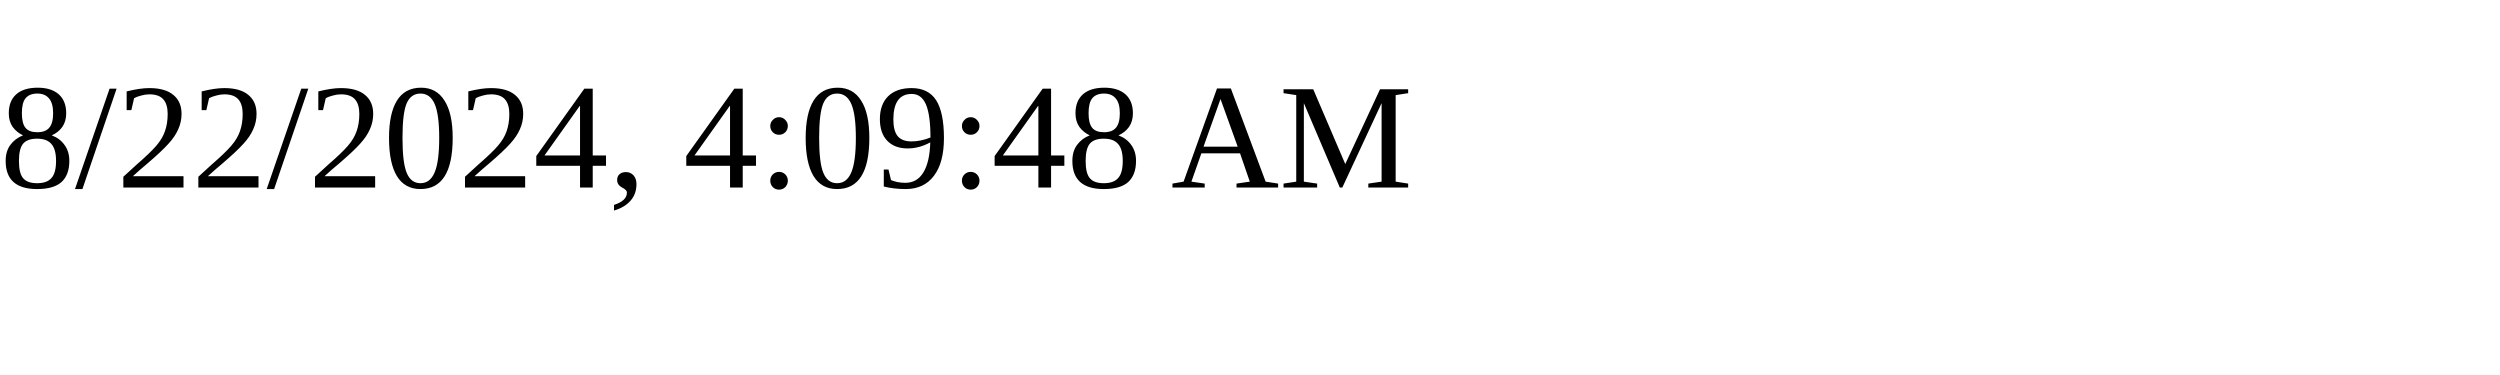
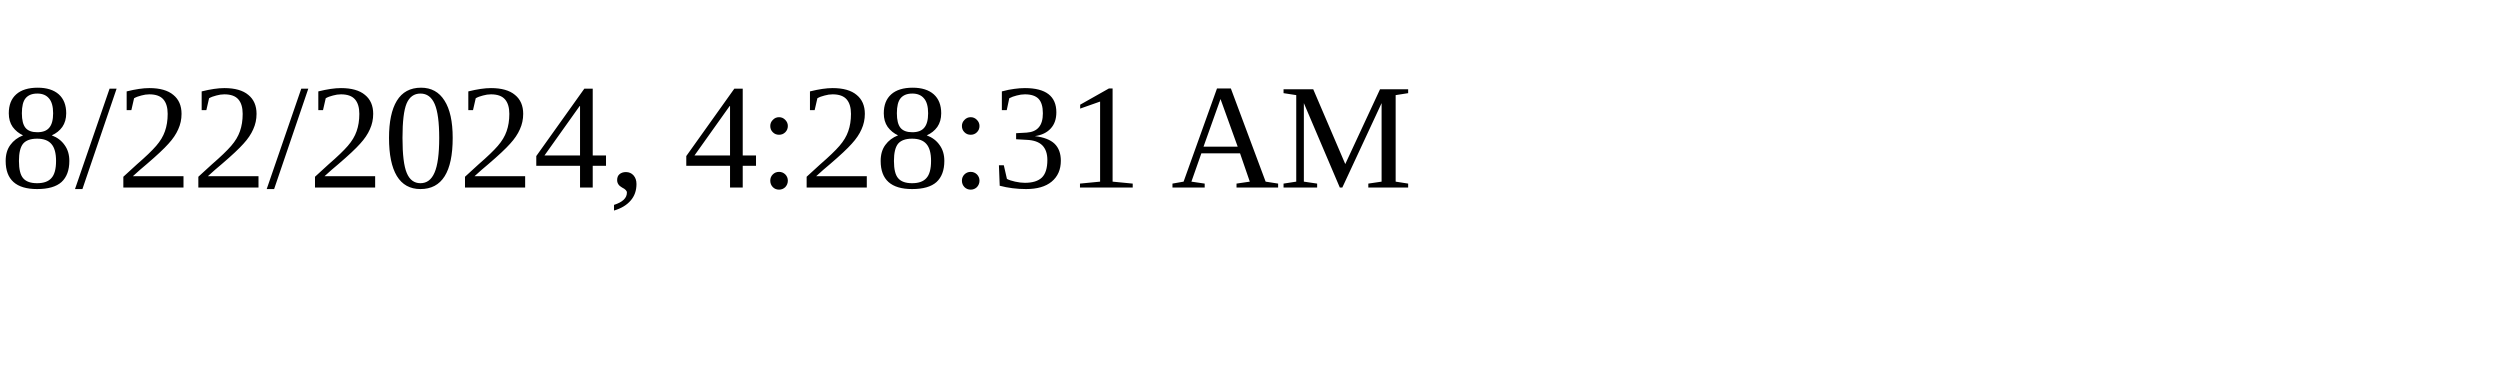
<svg xmlns="http://www.w3.org/2000/svg" height="30" width="200">
-   <text x="0" y="15">8/22/2024, 4:09:48 AM</text>
+   <text x="0" y="15">8/22/2024, 4:28:31 AM</text>
</svg>
